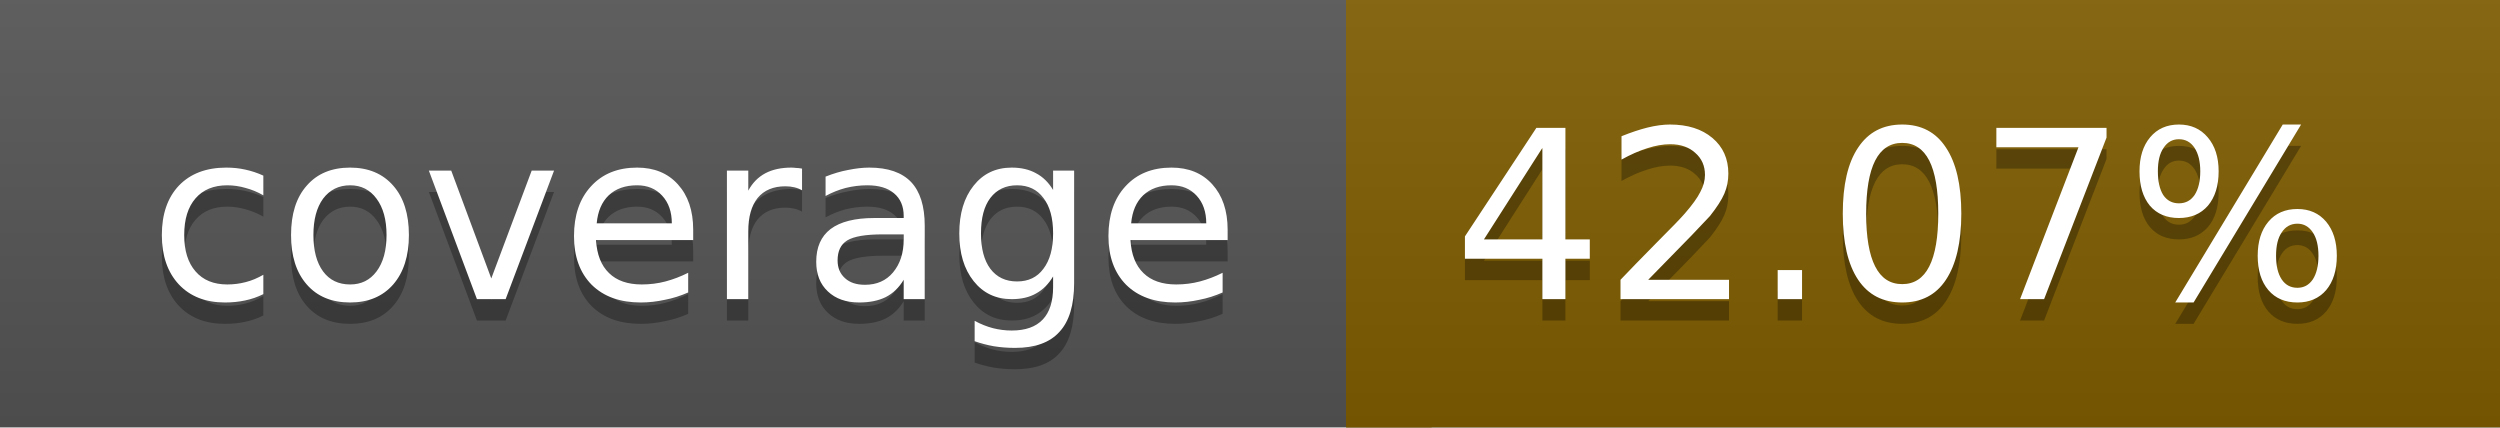
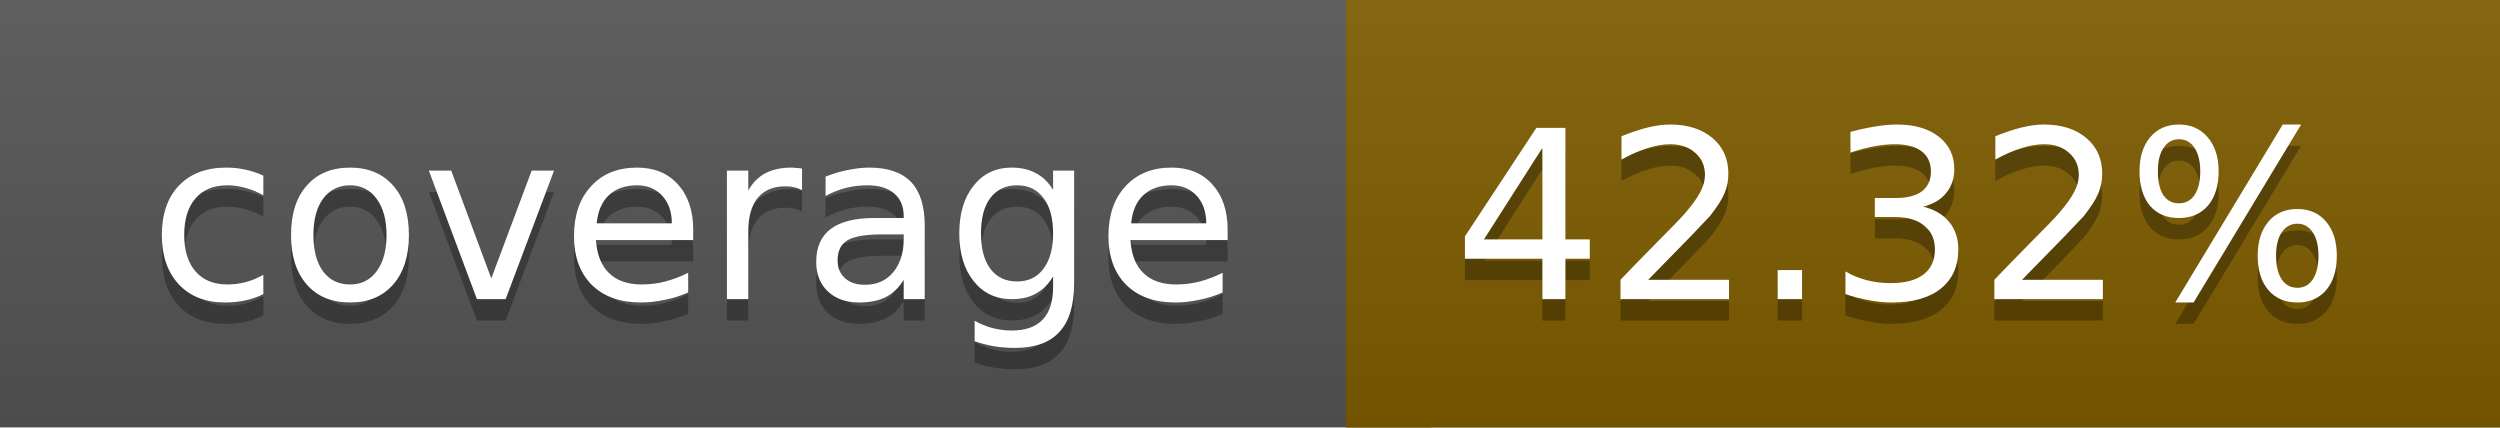
<svg xmlns="http://www.w3.org/2000/svg" width="117" height="20">
  <linearGradient id="a" x2="0" y2="100%">
    <stop offset="0" stop-color="#bbb" stop-opacity=".1" />
    <stop offset="1" stop-opacity=".1" />
  </linearGradient>
  <rect rx="0" width="117" height="20" fill="#555" />
-   <rect rx="0" x="63" width="54" height="20" fill="#805d00" />
-   <path fill="#805d00" d="M63 0h4v20h-4z" />
+   <rect rx="0" x="63" width="54" height="20" fill="#7f5e00" />
+   <path fill="#7f5e00" d="M63 0h4v20h-4z" />
  <rect rx="0" width="117" height="20" fill="url(#a)" />
  <g fill="#fff" text-anchor="middle" font-family="DejaVu Sans,Verdana,Geneva,sans-serif" font-size="11">
    <text x="32.5" y="15" fill="#010101" fill-opacity=".3">coverage</text>
    <text x="32.5" y="14">coverage</text>
-     <text x="89" y="15" fill="#010101" fill-opacity=".3">42.07%</text>
-     <text x="89" y="14">42.07%</text>
+     <text x="89" y="15" fill="#010101" fill-opacity=".3">42.32%</text>
+     <text x="89" y="14">42.32%</text>
  </g>
</svg>
